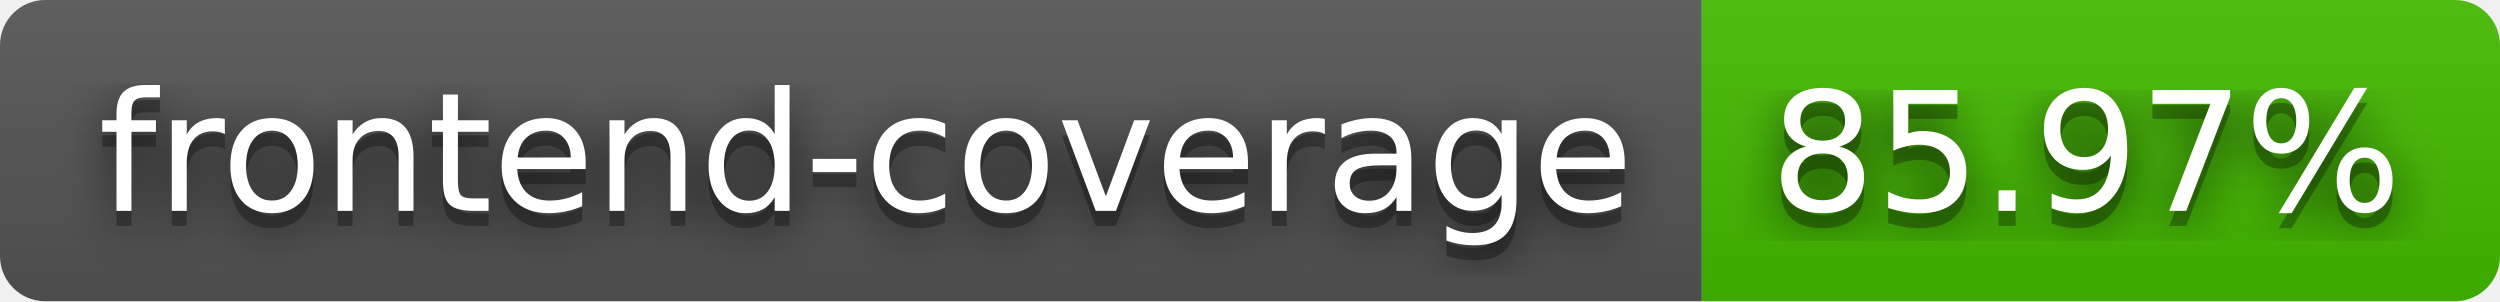
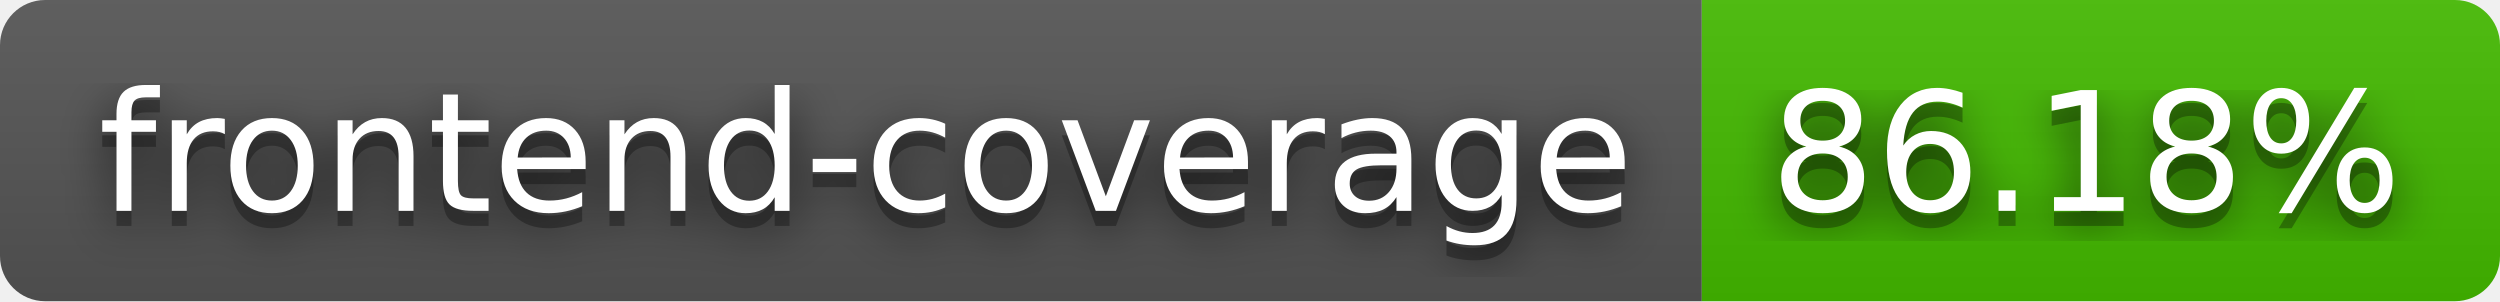
- <svg xmlns="http://www.w3.org/2000/svg" width="166" height="20" role="img" aria-label="frontend-coverage: 85.97%">
+ <svg xmlns="http://www.w3.org/2000/svg" width="166" height="20" role="img" aria-label="frontend-coverage: 86.18%">
  <filter id="blur">
    <feGaussianBlur stdDeviation="16" />
  </filter>
  <linearGradient id="s" x2="0" y2="100%">
    <stop offset="0" stop-color="#bbb" stop-opacity=".1" />
    <stop offset="1" stop-opacity=".1" />
  </linearGradient>
  <clipPath id="r">
    <rect width="166" height="20" rx="3" />
  </clipPath>
  <g clip-path="url(#r)">
    <rect width="113" height="20" fill="#555" />
    <rect x="113" width="53" height="20" fill="#4b0" />
    <rect width="166" height="20" fill="url(#s)" />
  </g>
  <g fill="#fff" text-anchor="middle" font-family="Verdana,Geneva,DejaVu Sans,sans-serif" text-rendering="geometricPrecision" font-size="110">
    <g transform="scale(.1)">
      <g aria-hidden="true" fill="#010101">
        <text x="575" y="150" fill-opacity=".8" filter="url(#blur)" textLength="1030">frontend-coverage</text>
        <text x="575" y="150" fill-opacity=".3" textLength="1030">frontend-coverage</text>
      </g>
      <text x="575" y="140" textLength="1030">frontend-coverage</text>
    </g>
    <g transform="scale(.1)">
      <g aria-hidden="true" fill="#010101">
-         <text x="1385" y="150" fill-opacity=".8" filter="url(#blur)" textLength="430">85.97%</text>
-         <text x="1385" y="150" fill-opacity=".3" textLength="430">85.97%</text>
+         <text x="1385" y="150" fill-opacity=".8" filter="url(#blur)" textLength="430">86.18%</text>
+         <text x="1385" y="150" fill-opacity=".3" textLength="430">86.18%</text>
      </g>
-       <text x="1385" y="140" textLength="430">85.97%</text>
+       <text x="1385" y="140" textLength="430">86.18%</text>
    </g>
  </g>
</svg>
